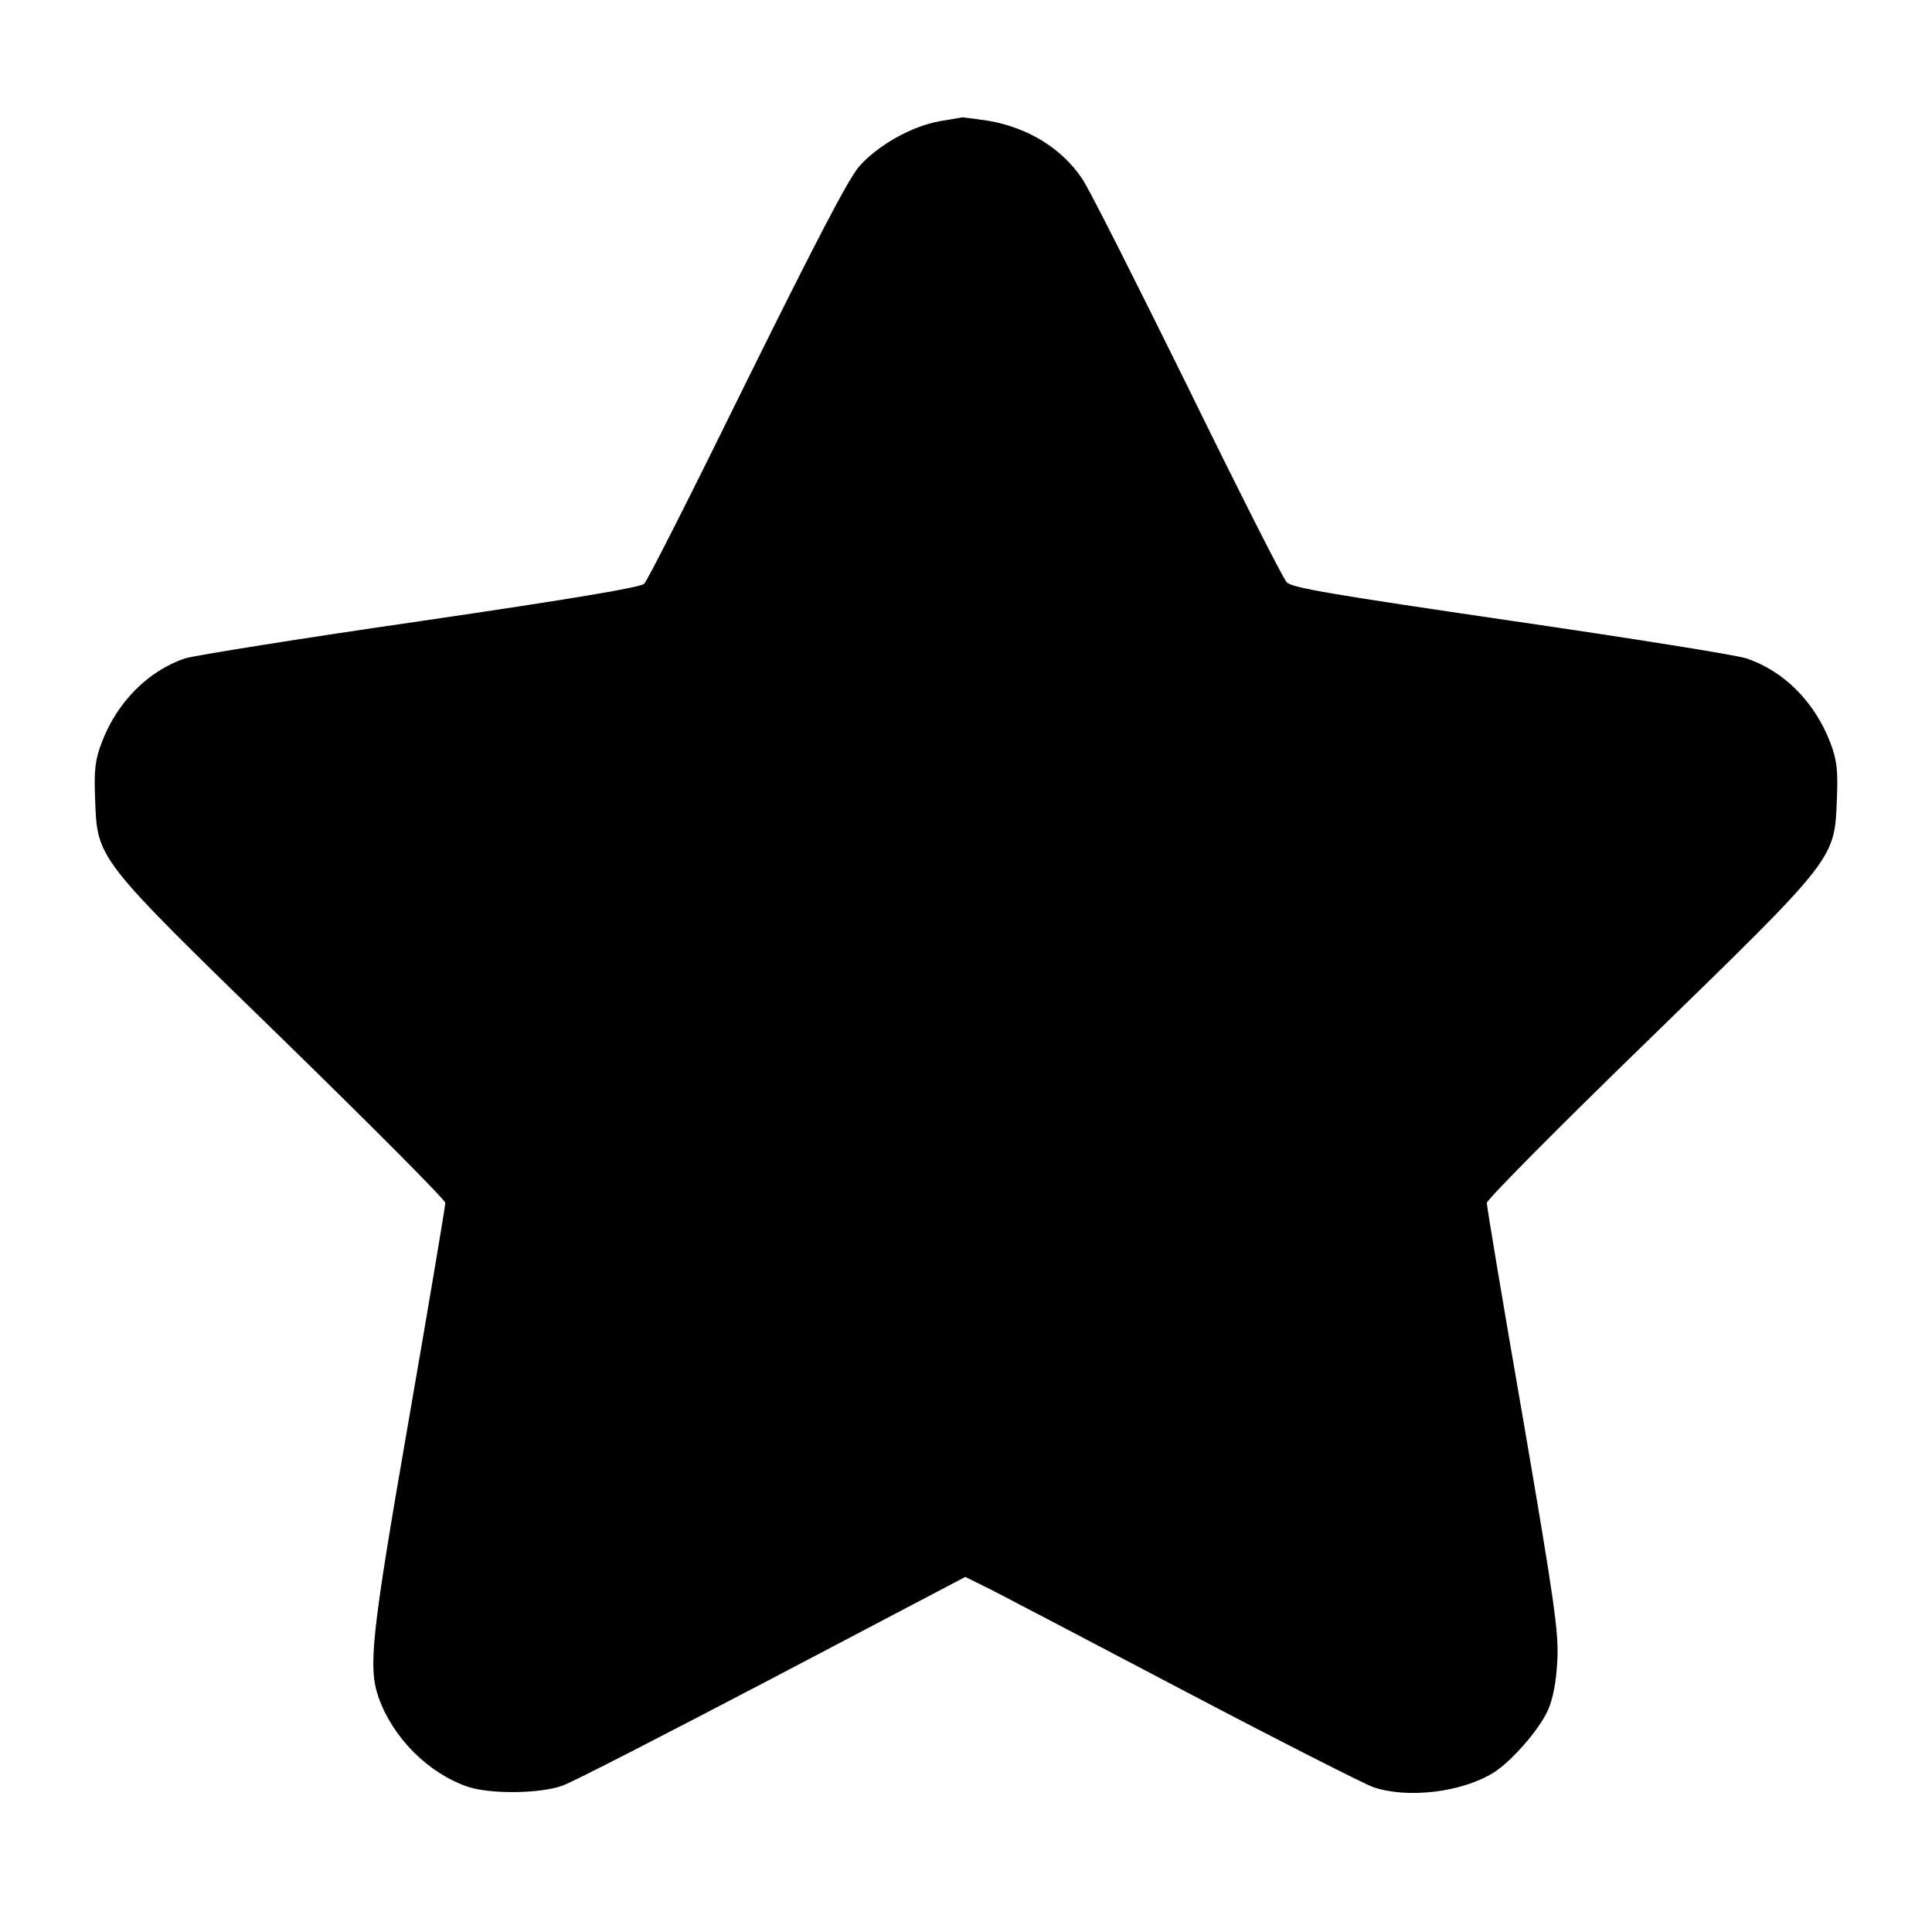
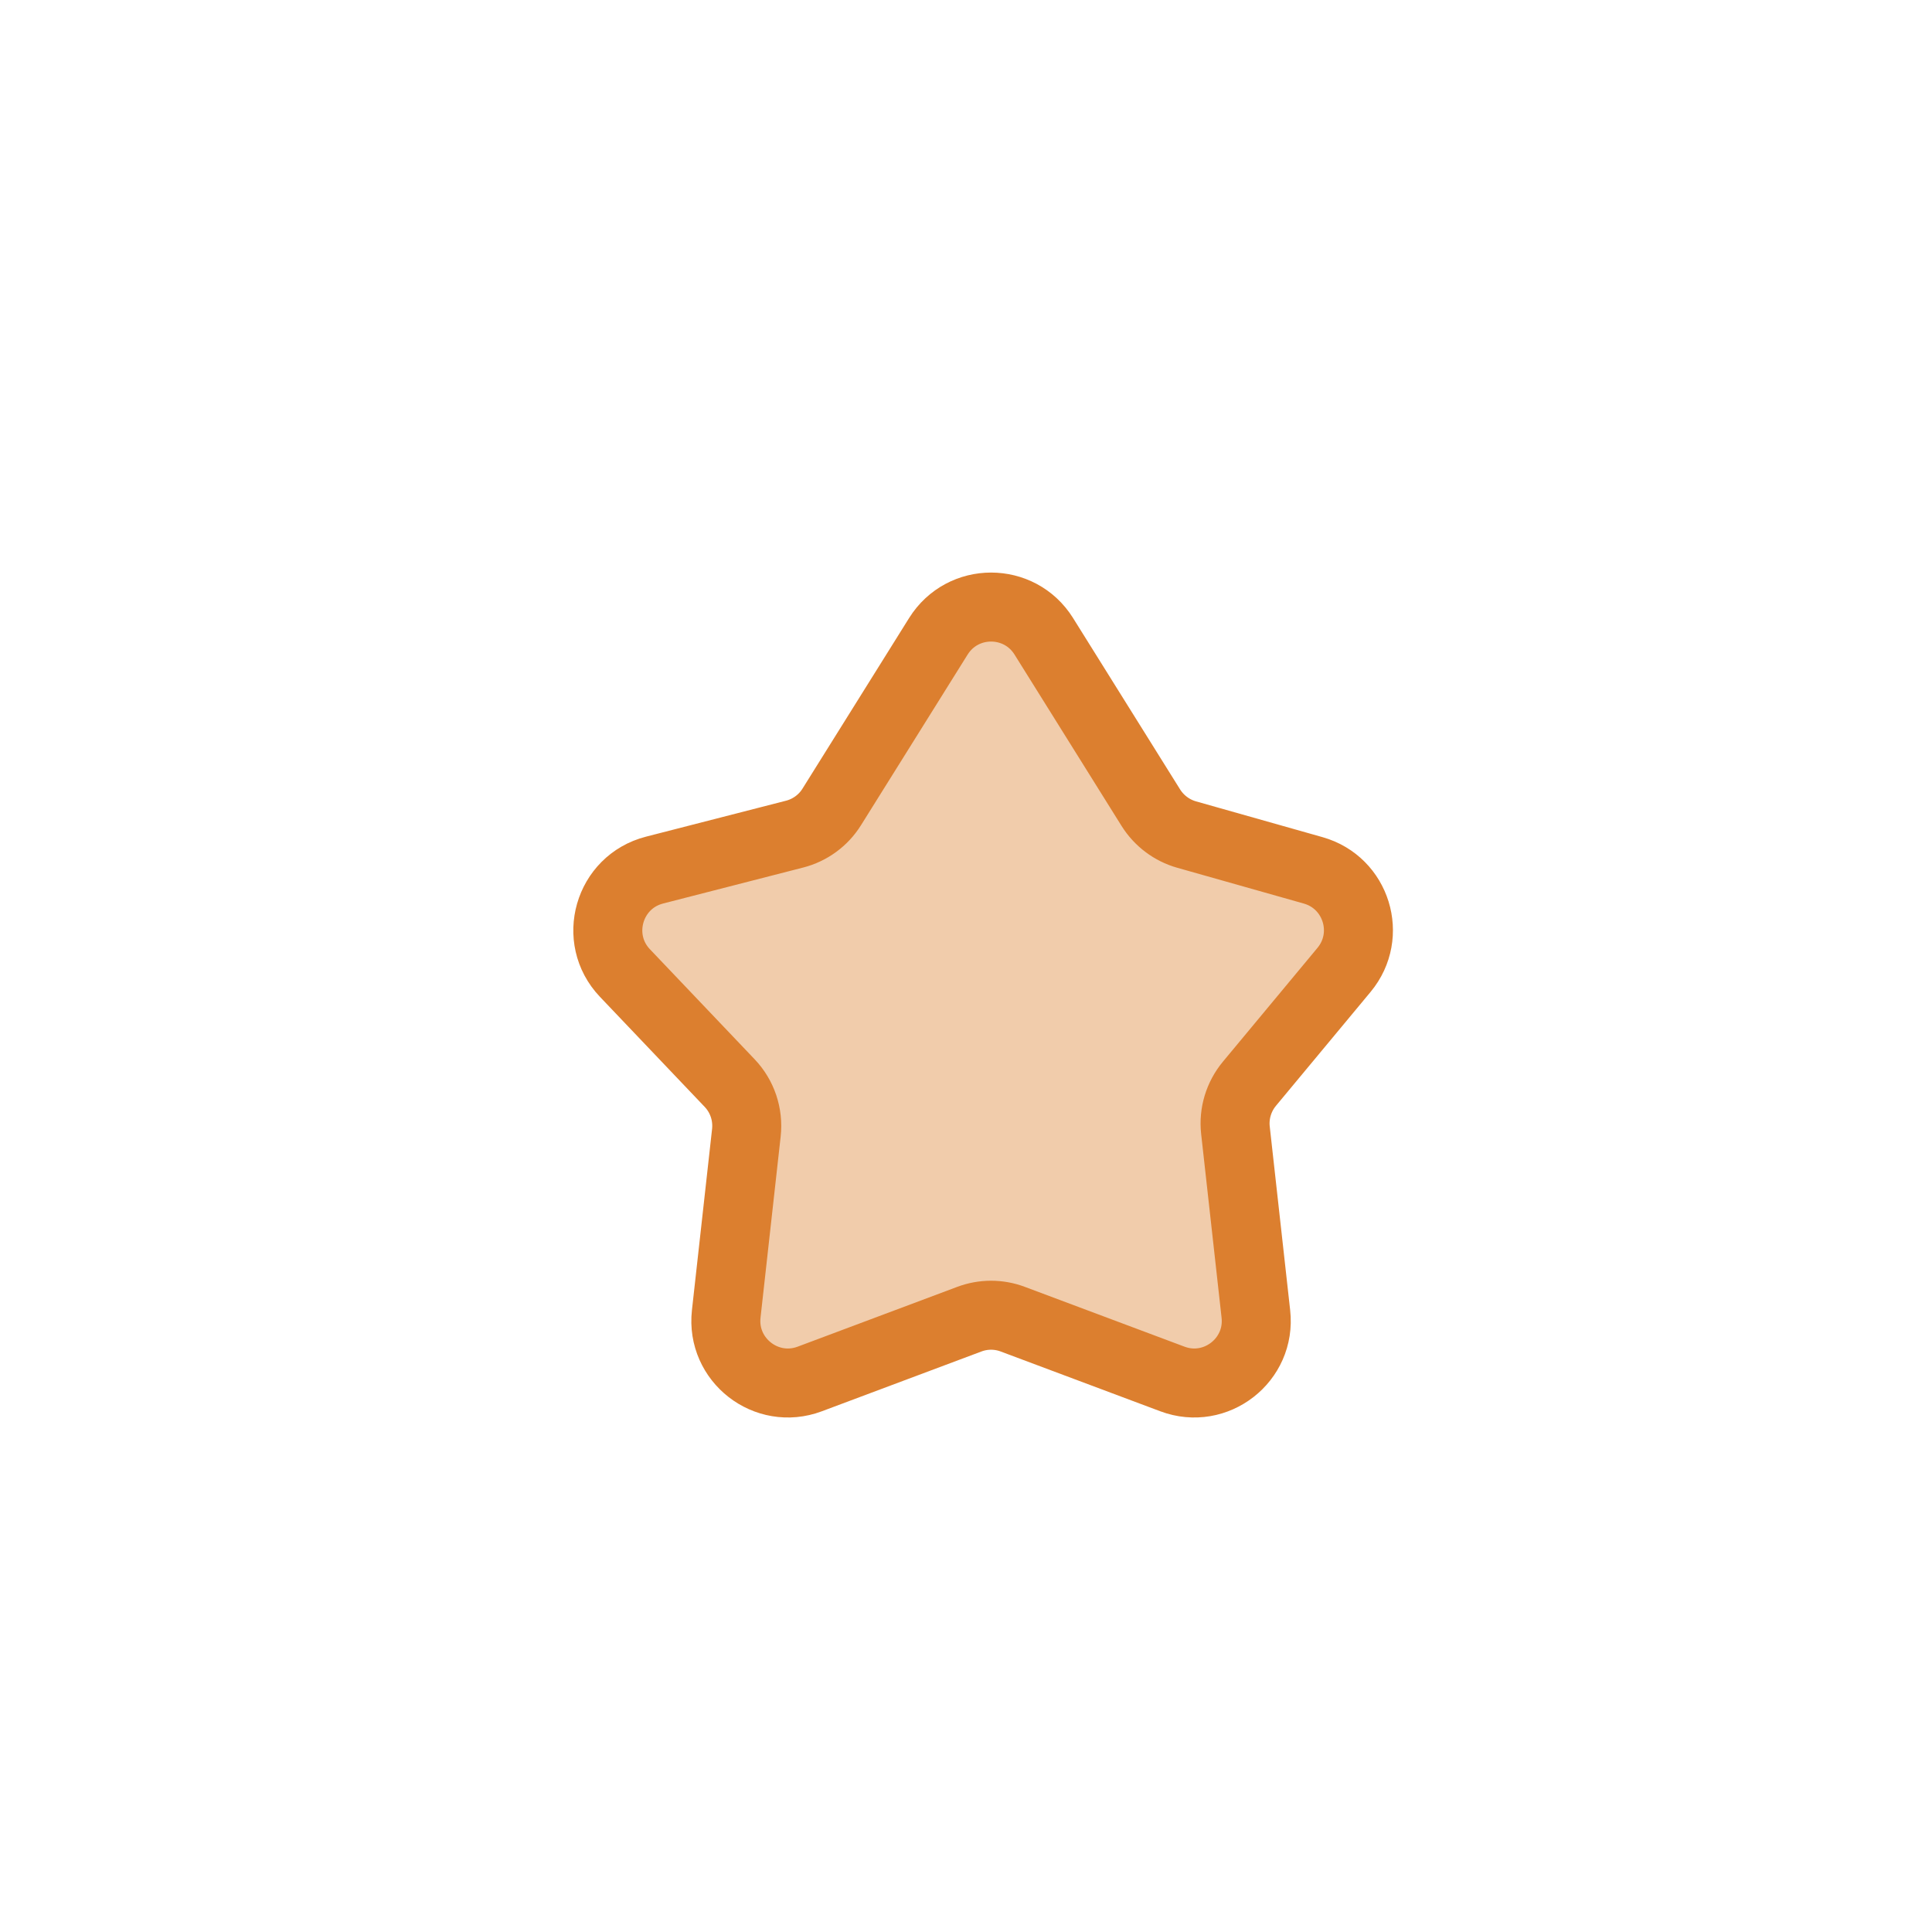
- <svg xmlns="http://www.w3.org/2000/svg" viewBox="0 0 14 14" fill="none">
-   <path d="M6.811 0.878C6.609 0.913 6.36 1.053 6.226 1.206C6.147 1.296 5.904 1.766 5.411 2.762C5.026 3.546 4.692 4.208 4.668 4.23C4.64 4.257 4.151 4.339 3.046 4.501C2.174 4.627 1.408 4.75 1.34 4.771C1.072 4.862 0.845 5.091 0.736 5.384C0.689 5.507 0.681 5.584 0.689 5.783C0.705 6.229 0.686 6.204 2.048 7.53C2.696 8.162 3.227 8.695 3.227 8.717C3.227 8.739 3.109 9.442 2.964 10.278C2.688 11.867 2.666 12.081 2.745 12.305C2.849 12.595 3.104 12.849 3.388 12.947C3.549 13.002 3.916 12.999 4.077 12.939C4.148 12.915 4.832 12.562 5.6 12.16L6.995 11.427L7.183 11.52C7.284 11.572 7.921 11.905 8.597 12.261C9.272 12.616 9.882 12.925 9.95 12.95C10.199 13.035 10.588 12.988 10.817 12.849C10.948 12.77 11.151 12.537 11.216 12.395C11.255 12.307 11.277 12.187 11.285 12.031C11.296 11.829 11.263 11.602 11.036 10.278C10.891 9.445 10.774 8.742 10.774 8.717C10.774 8.693 11.304 8.159 11.952 7.53C13.314 6.204 13.294 6.229 13.311 5.783C13.319 5.584 13.311 5.507 13.264 5.384C13.152 5.089 12.928 4.862 12.655 4.771C12.584 4.747 11.815 4.624 10.948 4.498C9.661 4.309 9.36 4.26 9.324 4.219C9.297 4.192 8.972 3.549 8.6 2.789C8.225 2.029 7.886 1.356 7.842 1.296C7.695 1.075 7.448 0.924 7.161 0.875C7.066 0.861 6.981 0.85 6.973 0.85C6.964 0.853 6.893 0.864 6.811 0.878Z" fill="currentColor" />
+ <svg xmlns="http://www.w3.org/2000/svg" width="28" height="28" viewBox="0 0 28 28" fill="none">
+   <path d="M13.6 9.221C13.953 8.657 14.774 8.657 15.127 9.221L16.679 11.706C16.798 11.895 16.982 12.034 17.197 12.095L19.032 12.614C19.659 12.792 19.895 13.555 19.479 14.056L18.108 15.706C17.952 15.894 17.878 16.137 17.905 16.38L18.201 19.043C18.276 19.71 17.619 20.221 16.991 19.985L14.679 19.119C14.476 19.042 14.251 19.042 14.047 19.119L11.736 19.985C11.107 20.221 10.451 19.71 10.525 19.043L10.817 16.416C10.846 16.152 10.758 15.889 10.575 15.697L9.057 14.102C8.584 13.605 8.82 12.781 9.486 12.61L11.515 12.089C11.738 12.032 11.932 11.891 12.054 11.695L13.6 9.221Z" fill="#DC7F2F" fill-opacity="0.4" stroke="#DC7F2F" />
</svg>
